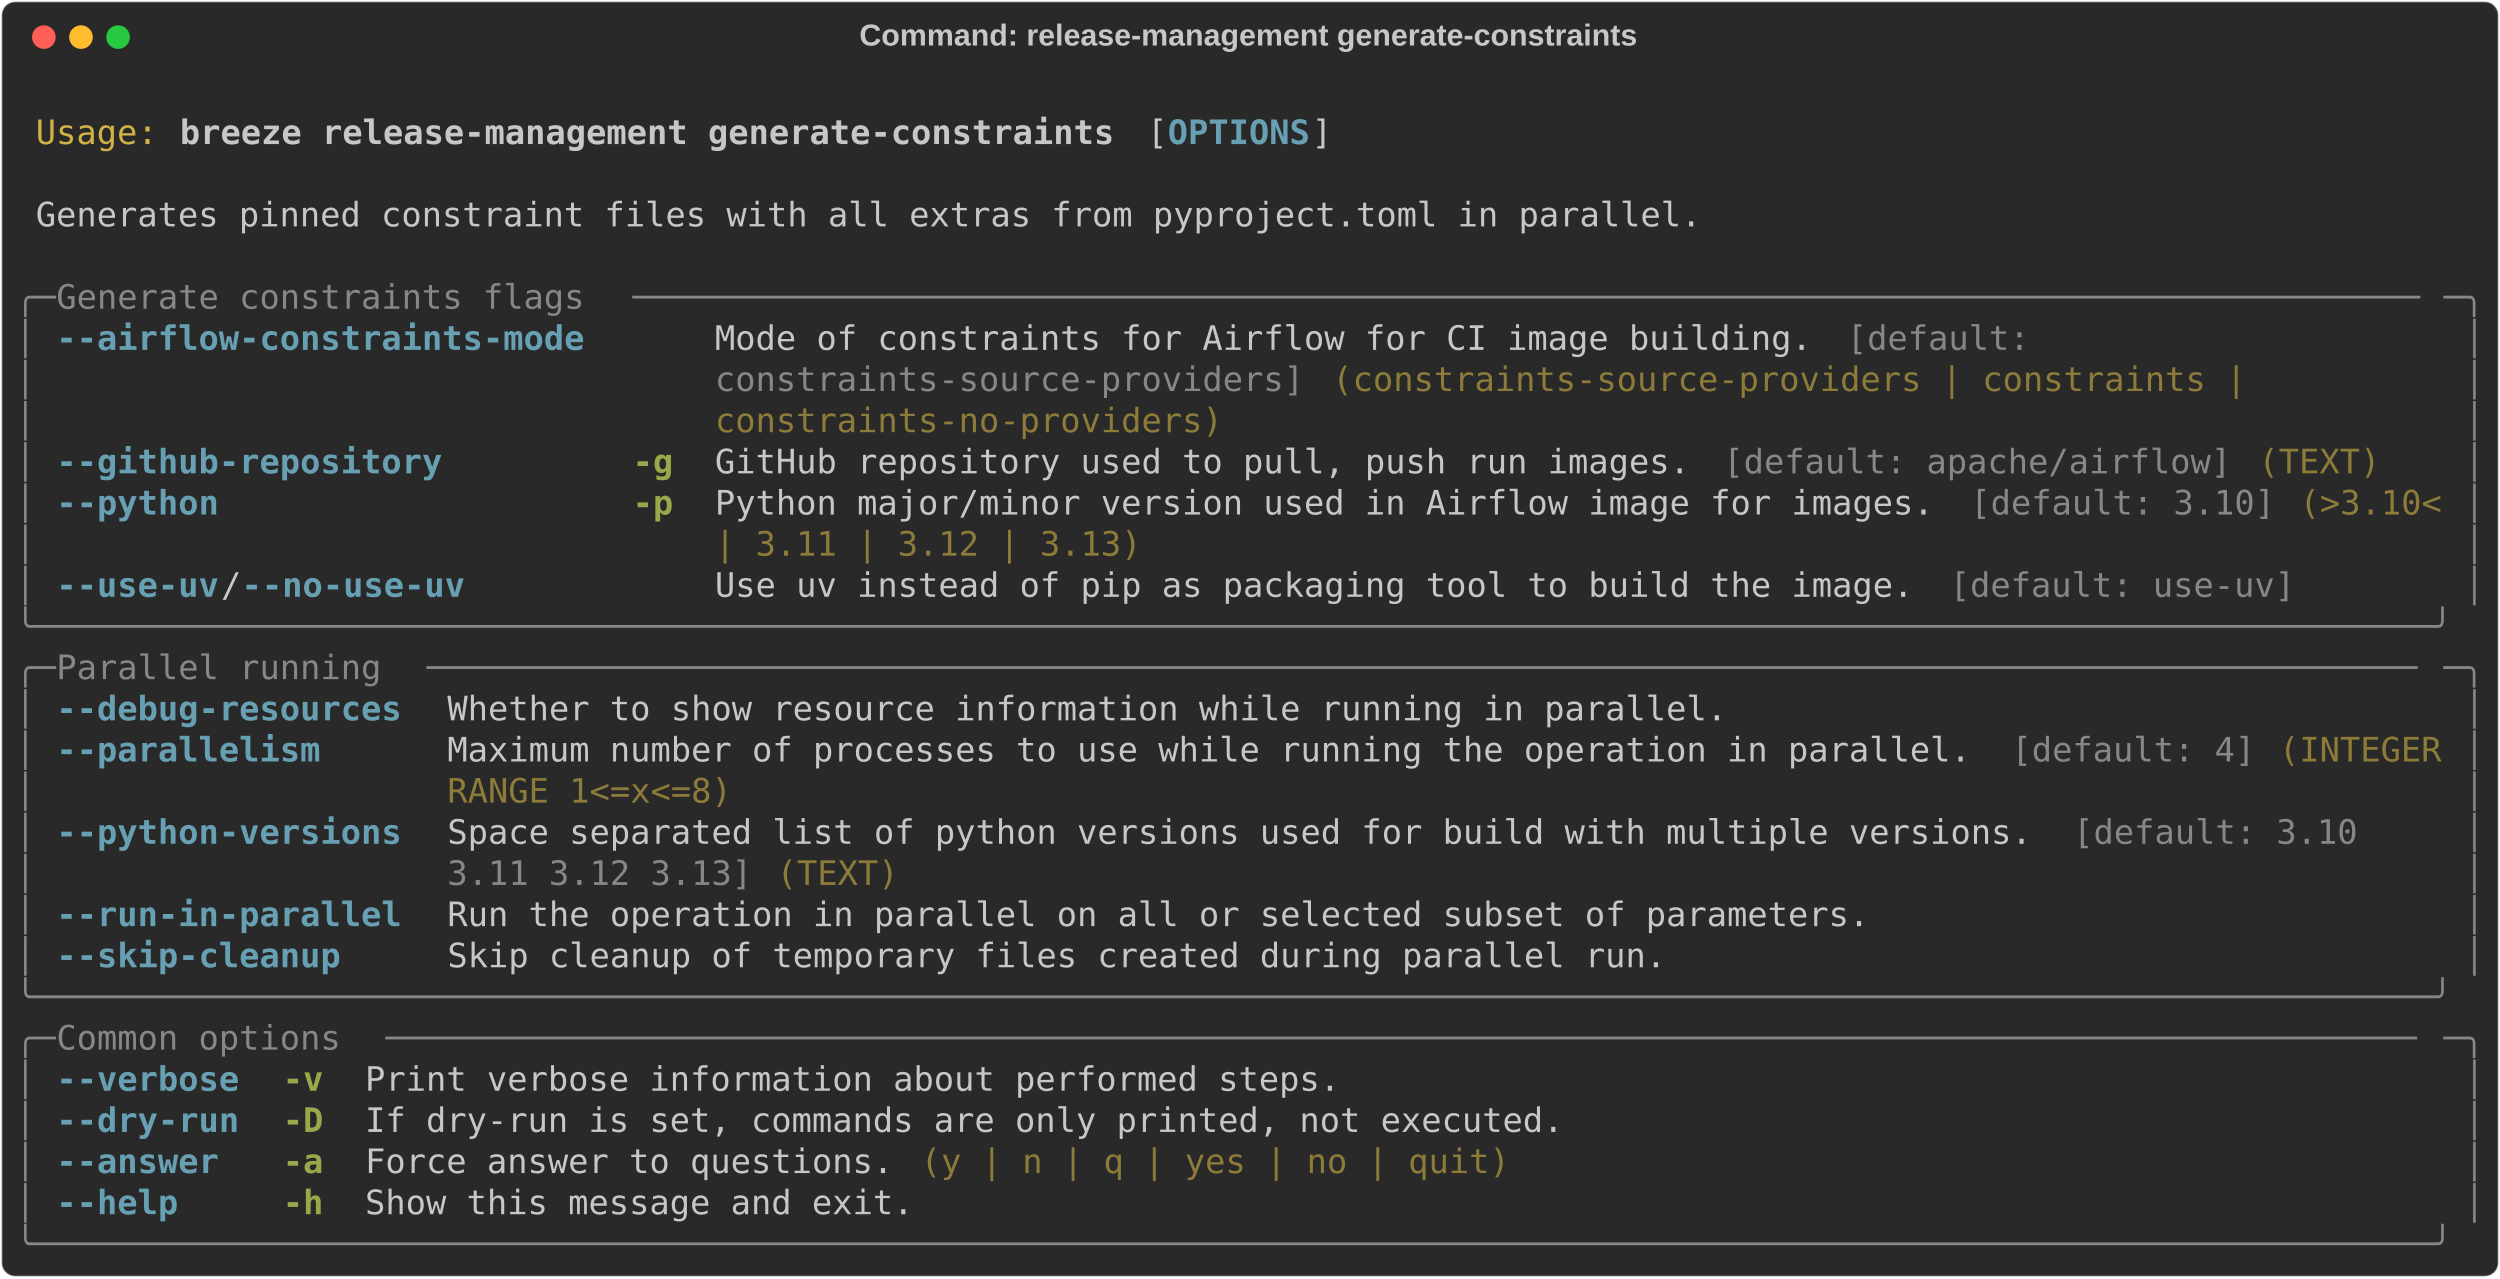
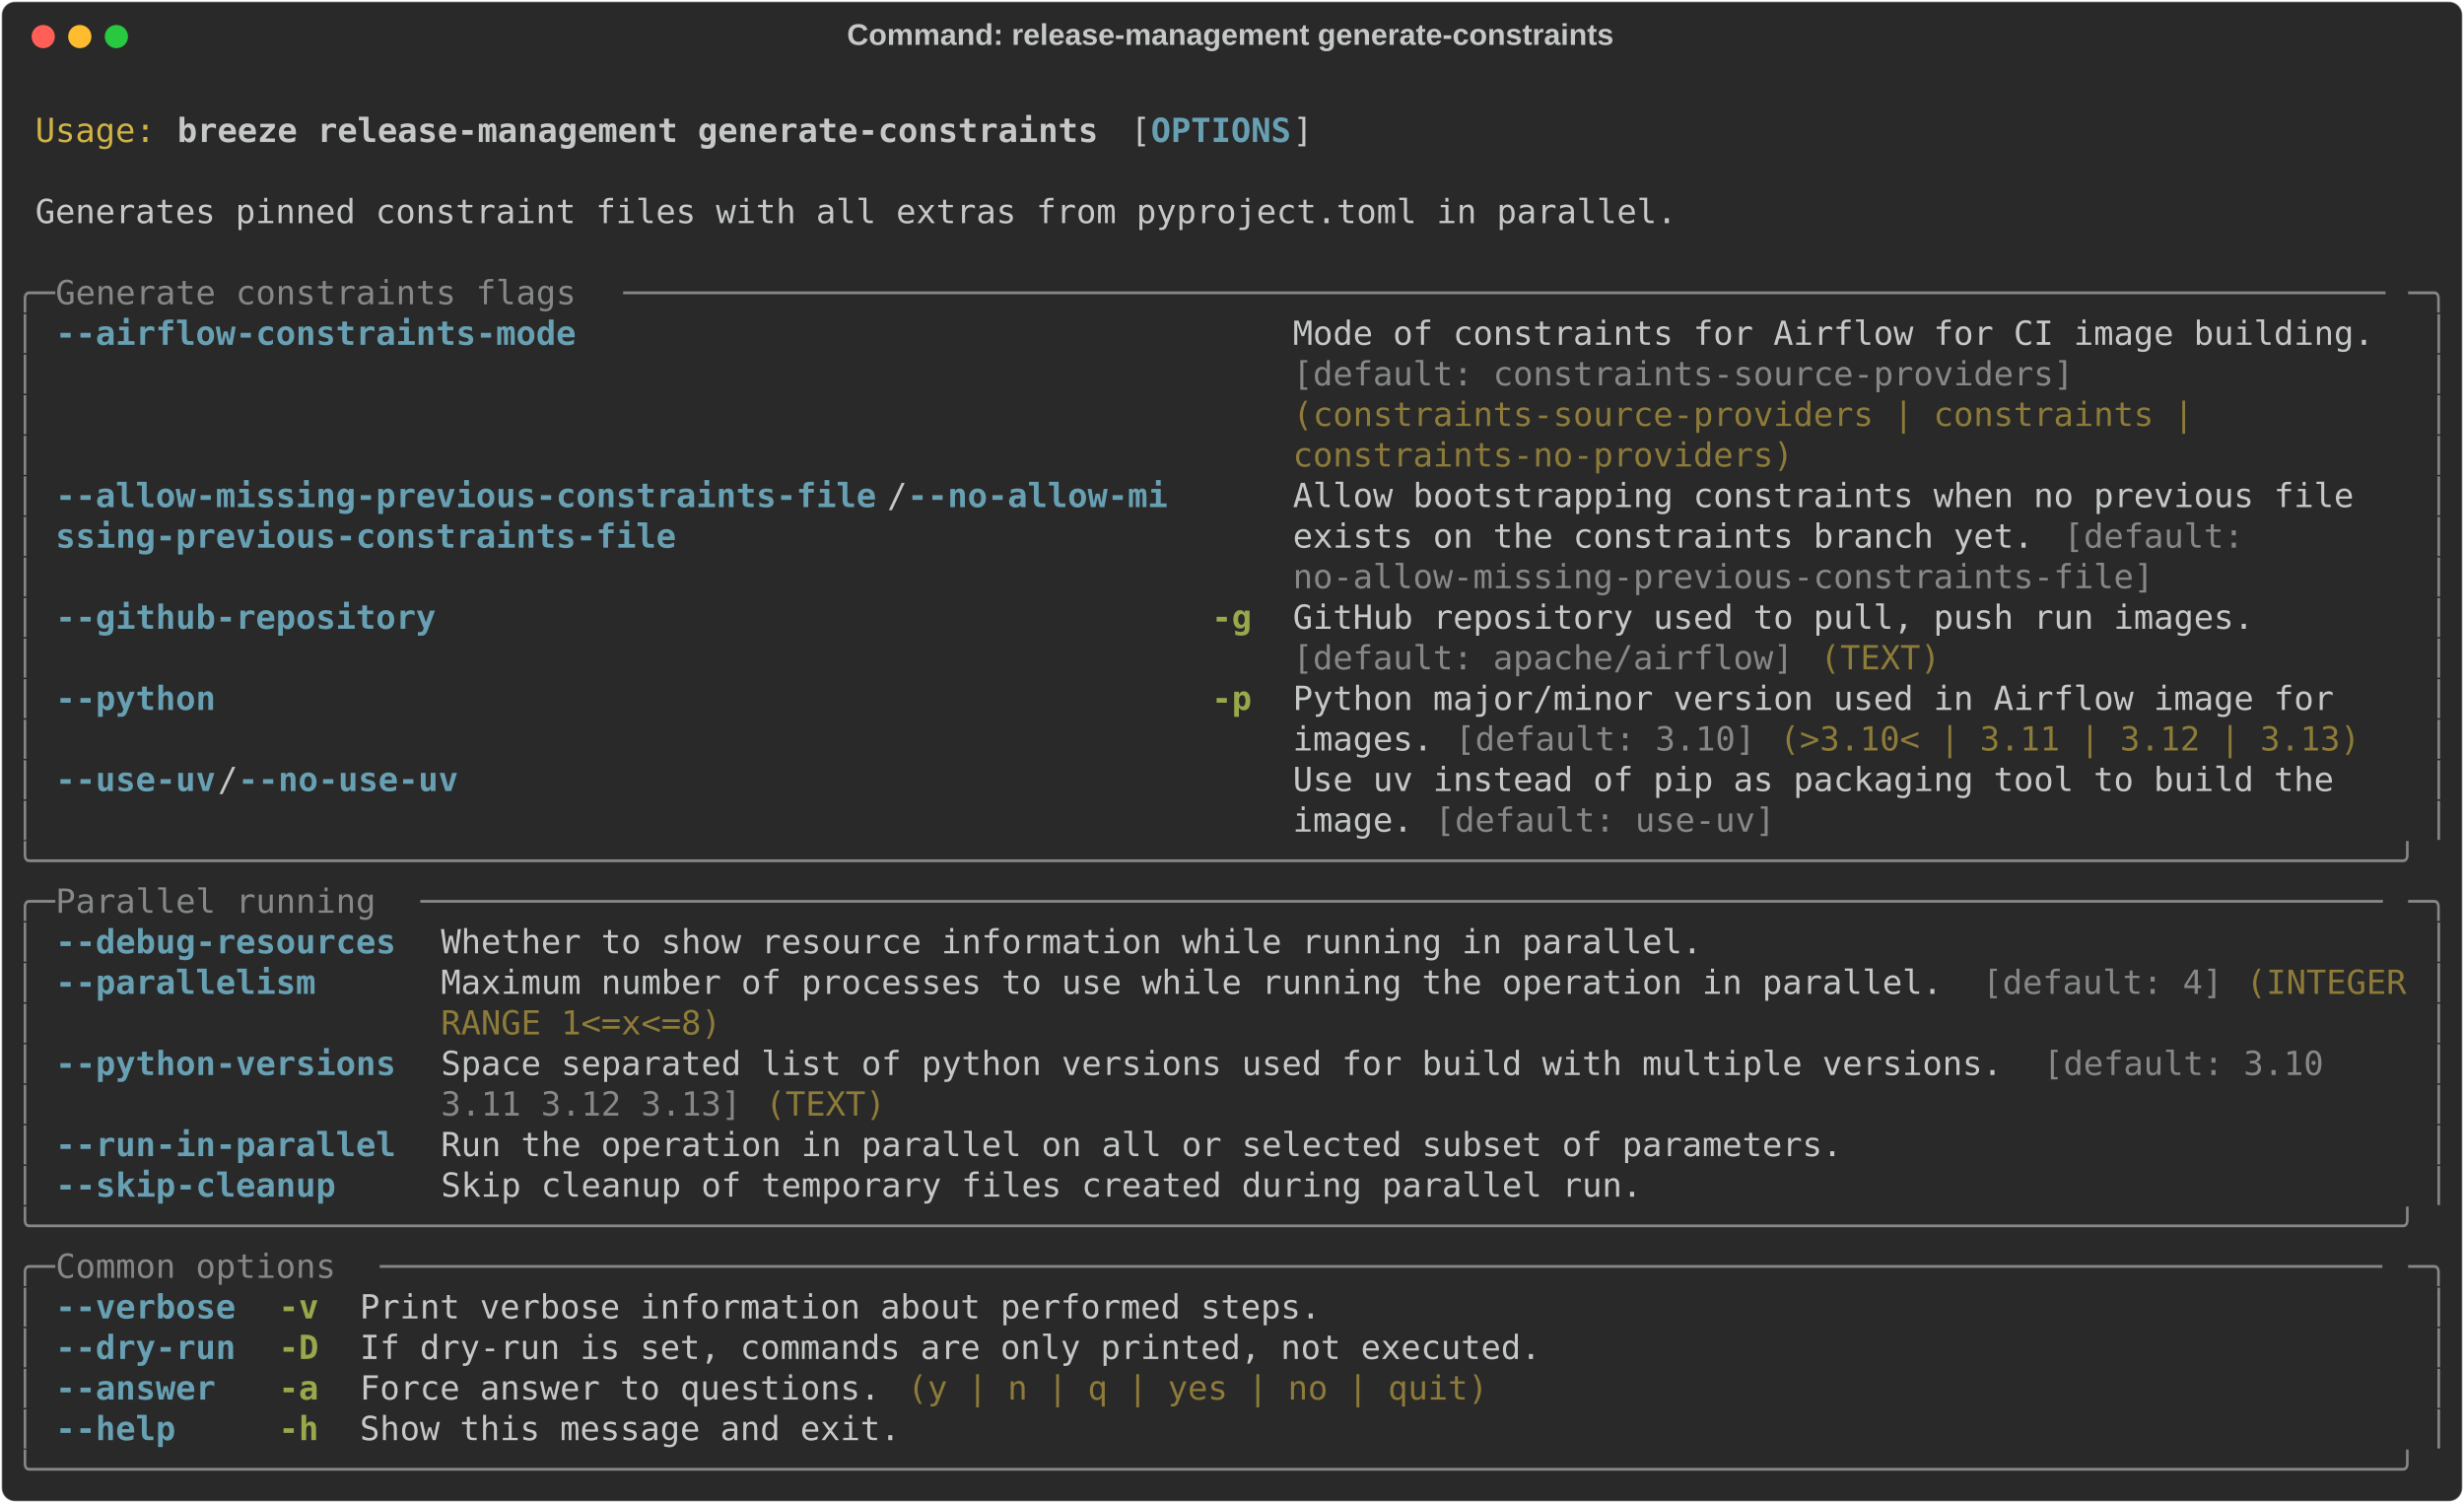
- <svg xmlns="http://www.w3.org/2000/svg" class="rich-terminal" viewBox="0 0 1482 757.6">
+ <svg xmlns="http://www.w3.org/2000/svg" class="rich-terminal" viewBox="0 0 1482 904.0">
  <style>

    @font-face {
        font-family: "Fira Code";
        src: local("FiraCode-Regular"),
                url("https://cdnjs.cloudflare.com/ajax/libs/firacode/6.2.0/woff2/FiraCode-Regular.woff2") format("woff2"),
                url("https://cdnjs.cloudflare.com/ajax/libs/firacode/6.2.0/woff/FiraCode-Regular.woff") format("woff");
        font-style: normal;
        font-weight: 400;
    }
    @font-face {
        font-family: "Fira Code";
        src: local("FiraCode-Bold"),
                url("https://cdnjs.cloudflare.com/ajax/libs/firacode/6.2.0/woff2/FiraCode-Bold.woff2") format("woff2"),
                url("https://cdnjs.cloudflare.com/ajax/libs/firacode/6.2.0/woff/FiraCode-Bold.woff") format("woff");
        font-style: bold;
        font-weight: 700;
    }

    .breeze-release-management-generate-constraints-matrix {
        font-family: Fira Code, monospace;
        font-size: 20px;
        line-height: 24.4px;
        font-variant-east-asian: full-width;
    }

    .breeze-release-management-generate-constraints-title {
        font-size: 18px;
        font-weight: bold;
        font-family: arial;
    }

    .breeze-release-management-generate-constraints-r1 { fill: #c5c8c6 }
.breeze-release-management-generate-constraints-r2 { fill: #d0b344 }
.breeze-release-management-generate-constraints-r3 { fill: #c5c8c6;font-weight: bold }
.breeze-release-management-generate-constraints-r4 { fill: #68a0b3;font-weight: bold }
.breeze-release-management-generate-constraints-r5 { fill: #868887 }
.breeze-release-management-generate-constraints-r6 { fill: #8d7b39 }
.breeze-release-management-generate-constraints-r7 { fill: #98a84b;font-weight: bold }
    </style>
  <defs>
    <clipPath id="breeze-release-management-generate-constraints-clip-terminal">
-       <rect x="0" y="0" width="1463.0" height="706.6" />
+       <rect x="0" y="0" width="1463.0" height="853.0" />
    </clipPath>
    <clipPath id="breeze-release-management-generate-constraints-line-0">
      <rect x="0" y="1.5" width="1464" height="24.65" />
    </clipPath>
    <clipPath id="breeze-release-management-generate-constraints-line-1">
      <rect x="0" y="25.9" width="1464" height="24.65" />
    </clipPath>
    <clipPath id="breeze-release-management-generate-constraints-line-2">
      <rect x="0" y="50.3" width="1464" height="24.65" />
    </clipPath>
    <clipPath id="breeze-release-management-generate-constraints-line-3">
      <rect x="0" y="74.7" width="1464" height="24.65" />
    </clipPath>
    <clipPath id="breeze-release-management-generate-constraints-line-4">
      <rect x="0" y="99.1" width="1464" height="24.65" />
    </clipPath>
    <clipPath id="breeze-release-management-generate-constraints-line-5">
      <rect x="0" y="123.5" width="1464" height="24.65" />
    </clipPath>
    <clipPath id="breeze-release-management-generate-constraints-line-6">
      <rect x="0" y="147.9" width="1464" height="24.65" />
    </clipPath>
    <clipPath id="breeze-release-management-generate-constraints-line-7">
      <rect x="0" y="172.3" width="1464" height="24.65" />
    </clipPath>
    <clipPath id="breeze-release-management-generate-constraints-line-8">
      <rect x="0" y="196.7" width="1464" height="24.65" />
    </clipPath>
    <clipPath id="breeze-release-management-generate-constraints-line-9">
      <rect x="0" y="221.1" width="1464" height="24.65" />
    </clipPath>
    <clipPath id="breeze-release-management-generate-constraints-line-10">
      <rect x="0" y="245.5" width="1464" height="24.65" />
    </clipPath>
    <clipPath id="breeze-release-management-generate-constraints-line-11">
      <rect x="0" y="269.9" width="1464" height="24.65" />
    </clipPath>
    <clipPath id="breeze-release-management-generate-constraints-line-12">
      <rect x="0" y="294.3" width="1464" height="24.65" />
    </clipPath>
    <clipPath id="breeze-release-management-generate-constraints-line-13">
      <rect x="0" y="318.7" width="1464" height="24.65" />
    </clipPath>
    <clipPath id="breeze-release-management-generate-constraints-line-14">
      <rect x="0" y="343.1" width="1464" height="24.65" />
    </clipPath>
    <clipPath id="breeze-release-management-generate-constraints-line-15">
      <rect x="0" y="367.5" width="1464" height="24.65" />
    </clipPath>
    <clipPath id="breeze-release-management-generate-constraints-line-16">
      <rect x="0" y="391.9" width="1464" height="24.65" />
    </clipPath>
    <clipPath id="breeze-release-management-generate-constraints-line-17">
      <rect x="0" y="416.3" width="1464" height="24.65" />
    </clipPath>
    <clipPath id="breeze-release-management-generate-constraints-line-18">
      <rect x="0" y="440.7" width="1464" height="24.65" />
    </clipPath>
    <clipPath id="breeze-release-management-generate-constraints-line-19">
      <rect x="0" y="465.1" width="1464" height="24.65" />
    </clipPath>
    <clipPath id="breeze-release-management-generate-constraints-line-20">
      <rect x="0" y="489.5" width="1464" height="24.65" />
    </clipPath>
    <clipPath id="breeze-release-management-generate-constraints-line-21">
      <rect x="0" y="513.9" width="1464" height="24.65" />
    </clipPath>
    <clipPath id="breeze-release-management-generate-constraints-line-22">
      <rect x="0" y="538.3" width="1464" height="24.65" />
    </clipPath>
    <clipPath id="breeze-release-management-generate-constraints-line-23">
      <rect x="0" y="562.7" width="1464" height="24.65" />
    </clipPath>
    <clipPath id="breeze-release-management-generate-constraints-line-24">
      <rect x="0" y="587.1" width="1464" height="24.65" />
    </clipPath>
    <clipPath id="breeze-release-management-generate-constraints-line-25">
      <rect x="0" y="611.5" width="1464" height="24.65" />
    </clipPath>
    <clipPath id="breeze-release-management-generate-constraints-line-26">
      <rect x="0" y="635.9" width="1464" height="24.65" />
    </clipPath>
    <clipPath id="breeze-release-management-generate-constraints-line-27">
      <rect x="0" y="660.3" width="1464" height="24.65" />
    </clipPath>
+     <clipPath id="breeze-release-management-generate-constraints-line-28">
+       <rect x="0" y="684.7" width="1464" height="24.65" />
+     </clipPath>
+     <clipPath id="breeze-release-management-generate-constraints-line-29">
+       <rect x="0" y="709.1" width="1464" height="24.65" />
+     </clipPath>
+     <clipPath id="breeze-release-management-generate-constraints-line-30">
+       <rect x="0" y="733.5" width="1464" height="24.65" />
+     </clipPath>
+     <clipPath id="breeze-release-management-generate-constraints-line-31">
+       <rect x="0" y="757.9" width="1464" height="24.65" />
+     </clipPath>
+     <clipPath id="breeze-release-management-generate-constraints-line-32">
+       <rect x="0" y="782.3" width="1464" height="24.65" />
+     </clipPath>
+     <clipPath id="breeze-release-management-generate-constraints-line-33">
+       <rect x="0" y="806.7" width="1464" height="24.65" />
+     </clipPath>
  </defs>
-   <rect fill="#292929" stroke="rgba(255,255,255,0.35)" stroke-width="1" x="1" y="1" width="1480" height="755.6" rx="8" />
+   <rect fill="#292929" stroke="rgba(255,255,255,0.35)" stroke-width="1" x="1" y="1" width="1480" height="902" rx="8" />
  <text class="breeze-release-management-generate-constraints-title" fill="#c5c8c6" text-anchor="middle" x="740" y="27">Command: release-management generate-constraints</text>
  <g transform="translate(26,22)">
    <circle cx="0" cy="0" r="7" fill="#ff5f57" />
    <circle cx="22" cy="0" r="7" fill="#febc2e" />
    <circle cx="44" cy="0" r="7" fill="#28c840" />
  </g>
  <g transform="translate(9, 41)" clip-path="url(#breeze-release-management-generate-constraints-clip-terminal)">
    <g class="breeze-release-management-generate-constraints-matrix">
      <text class="breeze-release-management-generate-constraints-r1" x="1464" y="20" textLength="12.2" clip-path="url(#breeze-release-management-generate-constraints-line-0)">
</text>
      <text class="breeze-release-management-generate-constraints-r2" x="12.2" y="44.4" textLength="73.2" clip-path="url(#breeze-release-management-generate-constraints-line-1)">Usage:</text>
      <text class="breeze-release-management-generate-constraints-r3" x="97.6" y="44.4" textLength="561.2" clip-path="url(#breeze-release-management-generate-constraints-line-1)">breeze release-management generate-constraints</text>
      <text class="breeze-release-management-generate-constraints-r1" x="671" y="44.4" textLength="12.2" clip-path="url(#breeze-release-management-generate-constraints-line-1)">[</text>
      <text class="breeze-release-management-generate-constraints-r4" x="683.2" y="44.4" textLength="85.4" clip-path="url(#breeze-release-management-generate-constraints-line-1)">OPTIONS</text>
      <text class="breeze-release-management-generate-constraints-r1" x="768.6" y="44.4" textLength="12.2" clip-path="url(#breeze-release-management-generate-constraints-line-1)">]</text>
      <text class="breeze-release-management-generate-constraints-r1" x="1464" y="44.4" textLength="12.2" clip-path="url(#breeze-release-management-generate-constraints-line-1)">
</text>
      <text class="breeze-release-management-generate-constraints-r1" x="1464" y="68.8" textLength="12.2" clip-path="url(#breeze-release-management-generate-constraints-line-2)">
</text>
      <text class="breeze-release-management-generate-constraints-r1" x="12.2" y="93.2" textLength="1000.4" clip-path="url(#breeze-release-management-generate-constraints-line-3)">Generates pinned constraint files with all extras from pyproject.toml in parallel.</text>
      <text class="breeze-release-management-generate-constraints-r1" x="1464" y="93.2" textLength="12.2" clip-path="url(#breeze-release-management-generate-constraints-line-3)">
</text>
      <text class="breeze-release-management-generate-constraints-r1" x="1464" y="117.6" textLength="12.2" clip-path="url(#breeze-release-management-generate-constraints-line-4)">
</text>
      <text class="breeze-release-management-generate-constraints-r5" x="0" y="142" textLength="24.4" clip-path="url(#breeze-release-management-generate-constraints-line-5)">╭─</text>
      <text class="breeze-release-management-generate-constraints-r5" x="24.4" y="142" textLength="341.6" clip-path="url(#breeze-release-management-generate-constraints-line-5)"> Generate constraints flags </text>
      <text class="breeze-release-management-generate-constraints-r5" x="366" y="142" textLength="1073.6" clip-path="url(#breeze-release-management-generate-constraints-line-5)">────────────────────────────────────────────────────────────────────────────────────────</text>
      <text class="breeze-release-management-generate-constraints-r5" x="1439.6" y="142" textLength="24.4" clip-path="url(#breeze-release-management-generate-constraints-line-5)">─╮</text>
      <text class="breeze-release-management-generate-constraints-r1" x="1464" y="142" textLength="12.2" clip-path="url(#breeze-release-management-generate-constraints-line-5)">
</text>
      <text class="breeze-release-management-generate-constraints-r5" x="0" y="166.4" textLength="12.2" clip-path="url(#breeze-release-management-generate-constraints-line-6)">│</text>
-       <text class="breeze-release-management-generate-constraints-r4" x="24.4" y="166.4" textLength="317.2" clip-path="url(#breeze-release-management-generate-constraints-line-6)">--airflow-constraints-mode</text>
-       <text class="breeze-release-management-generate-constraints-r1" x="414.8" y="166.4" textLength="671" clip-path="url(#breeze-release-management-generate-constraints-line-6)">Mode of constraints for Airflow for CI image building. </text>
-       <text class="breeze-release-management-generate-constraints-r5" x="1085.8" y="166.4" textLength="122" clip-path="url(#breeze-release-management-generate-constraints-line-6)">[default: </text>
+       <text class="breeze-release-management-generate-constraints-r4" x="24.4" y="166.4" textLength="671" clip-path="url(#breeze-release-management-generate-constraints-line-6)">--airflow-constraints-mode                             </text>
+       <text class="breeze-release-management-generate-constraints-r1" x="768.6" y="166.4" textLength="671" clip-path="url(#breeze-release-management-generate-constraints-line-6)">Mode of constraints for Airflow for CI image building. </text>
      <text class="breeze-release-management-generate-constraints-r5" x="1451.8" y="166.4" textLength="12.2" clip-path="url(#breeze-release-management-generate-constraints-line-6)">│</text>
      <text class="breeze-release-management-generate-constraints-r1" x="1464" y="166.4" textLength="12.2" clip-path="url(#breeze-release-management-generate-constraints-line-6)">
</text>
      <text class="breeze-release-management-generate-constraints-r5" x="0" y="190.8" textLength="12.2" clip-path="url(#breeze-release-management-generate-constraints-line-7)">│</text>
-       <text class="breeze-release-management-generate-constraints-r5" x="414.8" y="190.8" textLength="353.8" clip-path="url(#breeze-release-management-generate-constraints-line-7)">constraints-source-providers]</text>
-       <text class="breeze-release-management-generate-constraints-r6" x="780.8" y="190.8" textLength="561.2" clip-path="url(#breeze-release-management-generate-constraints-line-7)">(constraints-source-providers | constraints | </text>
+       <text class="breeze-release-management-generate-constraints-r5" x="768.6" y="190.8" textLength="475.8" clip-path="url(#breeze-release-management-generate-constraints-line-7)">[default: constraints-source-providers]</text>
      <text class="breeze-release-management-generate-constraints-r5" x="1451.8" y="190.8" textLength="12.2" clip-path="url(#breeze-release-management-generate-constraints-line-7)">│</text>
      <text class="breeze-release-management-generate-constraints-r1" x="1464" y="190.8" textLength="12.2" clip-path="url(#breeze-release-management-generate-constraints-line-7)">
</text>
      <text class="breeze-release-management-generate-constraints-r5" x="0" y="215.2" textLength="12.2" clip-path="url(#breeze-release-management-generate-constraints-line-8)">│</text>
-       <text class="breeze-release-management-generate-constraints-r6" x="414.8" y="215.2" textLength="305" clip-path="url(#breeze-release-management-generate-constraints-line-8)">constraints-no-providers)</text>
+       <text class="breeze-release-management-generate-constraints-r6" x="768.6" y="215.2" textLength="561.2" clip-path="url(#breeze-release-management-generate-constraints-line-8)">(constraints-source-providers | constraints | </text>
      <text class="breeze-release-management-generate-constraints-r5" x="1451.8" y="215.2" textLength="12.2" clip-path="url(#breeze-release-management-generate-constraints-line-8)">│</text>
      <text class="breeze-release-management-generate-constraints-r1" x="1464" y="215.2" textLength="12.2" clip-path="url(#breeze-release-management-generate-constraints-line-8)">
</text>
      <text class="breeze-release-management-generate-constraints-r5" x="0" y="239.6" textLength="12.2" clip-path="url(#breeze-release-management-generate-constraints-line-9)">│</text>
-       <text class="breeze-release-management-generate-constraints-r4" x="24.4" y="239.6" textLength="317.2" clip-path="url(#breeze-release-management-generate-constraints-line-9)">--github-repository       </text>
-       <text class="breeze-release-management-generate-constraints-r7" x="366" y="239.6" textLength="24.4" clip-path="url(#breeze-release-management-generate-constraints-line-9)">-g</text>
-       <text class="breeze-release-management-generate-constraints-r1" x="414.8" y="239.6" textLength="597.8" clip-path="url(#breeze-release-management-generate-constraints-line-9)">GitHub repository used to pull, push run images. </text>
-       <text class="breeze-release-management-generate-constraints-r5" x="1012.6" y="239.6" textLength="305" clip-path="url(#breeze-release-management-generate-constraints-line-9)">[default: apache/airflow]</text>
-       <text class="breeze-release-management-generate-constraints-r6" x="1329.8" y="239.6" textLength="73.2" clip-path="url(#breeze-release-management-generate-constraints-line-9)">(TEXT)</text>
+       <text class="breeze-release-management-generate-constraints-r6" x="768.6" y="239.6" textLength="305" clip-path="url(#breeze-release-management-generate-constraints-line-9)">constraints-no-providers)</text>
      <text class="breeze-release-management-generate-constraints-r5" x="1451.8" y="239.6" textLength="12.2" clip-path="url(#breeze-release-management-generate-constraints-line-9)">│</text>
      <text class="breeze-release-management-generate-constraints-r1" x="1464" y="239.6" textLength="12.2" clip-path="url(#breeze-release-management-generate-constraints-line-9)">
</text>
      <text class="breeze-release-management-generate-constraints-r5" x="0" y="264" textLength="12.2" clip-path="url(#breeze-release-management-generate-constraints-line-10)">│</text>
-       <text class="breeze-release-management-generate-constraints-r4" x="24.4" y="264" textLength="317.2" clip-path="url(#breeze-release-management-generate-constraints-line-10)">--python                  </text>
-       <text class="breeze-release-management-generate-constraints-r7" x="366" y="264" textLength="24.4" clip-path="url(#breeze-release-management-generate-constraints-line-10)">-p</text>
-       <text class="breeze-release-management-generate-constraints-r1" x="414.8" y="264" textLength="744.2" clip-path="url(#breeze-release-management-generate-constraints-line-10)">Python major/minor version used in Airflow image for images. </text>
-       <text class="breeze-release-management-generate-constraints-r5" x="1159" y="264" textLength="183" clip-path="url(#breeze-release-management-generate-constraints-line-10)">[default: 3.10]</text>
-       <text class="breeze-release-management-generate-constraints-r6" x="1354.2" y="264" textLength="85.4" clip-path="url(#breeze-release-management-generate-constraints-line-10)">(&gt;3.10&lt;</text>
+       <text class="breeze-release-management-generate-constraints-r4" x="24.4" y="264" textLength="500.2" clip-path="url(#breeze-release-management-generate-constraints-line-10)">--allow-missing-previous-constraints-file</text>
+       <text class="breeze-release-management-generate-constraints-r1" x="524.6" y="264" textLength="12.2" clip-path="url(#breeze-release-management-generate-constraints-line-10)">/</text>
+       <text class="breeze-release-management-generate-constraints-r4" x="536.8" y="264" textLength="158.6" clip-path="url(#breeze-release-management-generate-constraints-line-10)">--no-allow-mi</text>
+       <text class="breeze-release-management-generate-constraints-r1" x="768.6" y="264" textLength="671" clip-path="url(#breeze-release-management-generate-constraints-line-10)">Allow bootstrapping constraints when no previous file  </text>
      <text class="breeze-release-management-generate-constraints-r5" x="1451.8" y="264" textLength="12.2" clip-path="url(#breeze-release-management-generate-constraints-line-10)">│</text>
      <text class="breeze-release-management-generate-constraints-r1" x="1464" y="264" textLength="12.2" clip-path="url(#breeze-release-management-generate-constraints-line-10)">
</text>
      <text class="breeze-release-management-generate-constraints-r5" x="0" y="288.4" textLength="12.2" clip-path="url(#breeze-release-management-generate-constraints-line-11)">│</text>
-       <text class="breeze-release-management-generate-constraints-r6" x="414.8" y="288.4" textLength="256.2" clip-path="url(#breeze-release-management-generate-constraints-line-11)">| 3.11 | 3.12 | 3.13)</text>
+       <text class="breeze-release-management-generate-constraints-r4" x="24.4" y="288.4" textLength="378.2" clip-path="url(#breeze-release-management-generate-constraints-line-11)">ssing-previous-constraints-file</text>
+       <text class="breeze-release-management-generate-constraints-r1" x="768.6" y="288.4" textLength="463.6" clip-path="url(#breeze-release-management-generate-constraints-line-11)">exists on the constraints branch yet. </text>
+       <text class="breeze-release-management-generate-constraints-r5" x="1232.2" y="288.4" textLength="122" clip-path="url(#breeze-release-management-generate-constraints-line-11)">[default: </text>
      <text class="breeze-release-management-generate-constraints-r5" x="1451.8" y="288.4" textLength="12.2" clip-path="url(#breeze-release-management-generate-constraints-line-11)">│</text>
      <text class="breeze-release-management-generate-constraints-r1" x="1464" y="288.4" textLength="12.2" clip-path="url(#breeze-release-management-generate-constraints-line-11)">
</text>
      <text class="breeze-release-management-generate-constraints-r5" x="0" y="312.8" textLength="12.2" clip-path="url(#breeze-release-management-generate-constraints-line-12)">│</text>
-       <text class="breeze-release-management-generate-constraints-r4" x="24.4" y="312.8" textLength="97.6" clip-path="url(#breeze-release-management-generate-constraints-line-12)">--use-uv</text>
-       <text class="breeze-release-management-generate-constraints-r1" x="122" y="312.8" textLength="12.2" clip-path="url(#breeze-release-management-generate-constraints-line-12)">/</text>
-       <text class="breeze-release-management-generate-constraints-r4" x="134.2" y="312.8" textLength="134.2" clip-path="url(#breeze-release-management-generate-constraints-line-12)">--no-use-uv</text>
-       <text class="breeze-release-management-generate-constraints-r1" x="414.8" y="312.8" textLength="732" clip-path="url(#breeze-release-management-generate-constraints-line-12)">Use uv instead of pip as packaging tool to build the image. </text>
-       <text class="breeze-release-management-generate-constraints-r5" x="1146.8" y="312.8" textLength="207.4" clip-path="url(#breeze-release-management-generate-constraints-line-12)">[default: use-uv]</text>
+       <text class="breeze-release-management-generate-constraints-r5" x="768.6" y="312.8" textLength="524.6" clip-path="url(#breeze-release-management-generate-constraints-line-12)">no-allow-missing-previous-constraints-file]</text>
      <text class="breeze-release-management-generate-constraints-r5" x="1451.8" y="312.8" textLength="12.2" clip-path="url(#breeze-release-management-generate-constraints-line-12)">│</text>
      <text class="breeze-release-management-generate-constraints-r1" x="1464" y="312.8" textLength="12.2" clip-path="url(#breeze-release-management-generate-constraints-line-12)">
</text>
-       <text class="breeze-release-management-generate-constraints-r5" x="0" y="337.2" textLength="1464" clip-path="url(#breeze-release-management-generate-constraints-line-13)">╰──────────────────────────────────────────────────────────────────────────────────────────────────────────────────────╯</text>
+       <text class="breeze-release-management-generate-constraints-r5" x="0" y="337.2" textLength="12.2" clip-path="url(#breeze-release-management-generate-constraints-line-13)">│</text>
+       <text class="breeze-release-management-generate-constraints-r4" x="24.4" y="337.2" textLength="671" clip-path="url(#breeze-release-management-generate-constraints-line-13)">--github-repository                                    </text>
+       <text class="breeze-release-management-generate-constraints-r7" x="719.8" y="337.2" textLength="24.4" clip-path="url(#breeze-release-management-generate-constraints-line-13)">-g</text>
+       <text class="breeze-release-management-generate-constraints-r1" x="768.6" y="337.2" textLength="671" clip-path="url(#breeze-release-management-generate-constraints-line-13)">GitHub repository used to pull, push run images.       </text>
+       <text class="breeze-release-management-generate-constraints-r5" x="1451.8" y="337.2" textLength="12.2" clip-path="url(#breeze-release-management-generate-constraints-line-13)">│</text>
      <text class="breeze-release-management-generate-constraints-r1" x="1464" y="337.2" textLength="12.2" clip-path="url(#breeze-release-management-generate-constraints-line-13)">
</text>
-       <text class="breeze-release-management-generate-constraints-r5" x="0" y="361.6" textLength="24.4" clip-path="url(#breeze-release-management-generate-constraints-line-14)">╭─</text>
-       <text class="breeze-release-management-generate-constraints-r5" x="24.4" y="361.6" textLength="219.6" clip-path="url(#breeze-release-management-generate-constraints-line-14)"> Parallel running </text>
-       <text class="breeze-release-management-generate-constraints-r5" x="244" y="361.6" textLength="1195.6" clip-path="url(#breeze-release-management-generate-constraints-line-14)">──────────────────────────────────────────────────────────────────────────────────────────────────</text>
-       <text class="breeze-release-management-generate-constraints-r5" x="1439.6" y="361.6" textLength="24.4" clip-path="url(#breeze-release-management-generate-constraints-line-14)">─╮</text>
+       <text class="breeze-release-management-generate-constraints-r5" x="0" y="361.6" textLength="12.2" clip-path="url(#breeze-release-management-generate-constraints-line-14)">│</text>
+       <text class="breeze-release-management-generate-constraints-r5" x="768.6" y="361.6" textLength="305" clip-path="url(#breeze-release-management-generate-constraints-line-14)">[default: apache/airflow]</text>
+       <text class="breeze-release-management-generate-constraints-r6" x="1085.8" y="361.6" textLength="73.2" clip-path="url(#breeze-release-management-generate-constraints-line-14)">(TEXT)</text>
+       <text class="breeze-release-management-generate-constraints-r5" x="1451.8" y="361.6" textLength="12.2" clip-path="url(#breeze-release-management-generate-constraints-line-14)">│</text>
      <text class="breeze-release-management-generate-constraints-r1" x="1464" y="361.6" textLength="12.2" clip-path="url(#breeze-release-management-generate-constraints-line-14)">
</text>
      <text class="breeze-release-management-generate-constraints-r5" x="0" y="386" textLength="12.2" clip-path="url(#breeze-release-management-generate-constraints-line-15)">│</text>
-       <text class="breeze-release-management-generate-constraints-r4" x="24.4" y="386" textLength="207.4" clip-path="url(#breeze-release-management-generate-constraints-line-15)">--debug-resources</text>
-       <text class="breeze-release-management-generate-constraints-r1" x="256.2" y="386" textLength="768.6" clip-path="url(#breeze-release-management-generate-constraints-line-15)">Whether to show resource information while running in parallel.</text>
+       <text class="breeze-release-management-generate-constraints-r4" x="24.4" y="386" textLength="671" clip-path="url(#breeze-release-management-generate-constraints-line-15)">--python                                               </text>
+       <text class="breeze-release-management-generate-constraints-r7" x="719.8" y="386" textLength="24.4" clip-path="url(#breeze-release-management-generate-constraints-line-15)">-p</text>
+       <text class="breeze-release-management-generate-constraints-r1" x="768.6" y="386" textLength="671" clip-path="url(#breeze-release-management-generate-constraints-line-15)">Python major/minor version used in Airflow image for   </text>
      <text class="breeze-release-management-generate-constraints-r5" x="1451.8" y="386" textLength="12.2" clip-path="url(#breeze-release-management-generate-constraints-line-15)">│</text>
      <text class="breeze-release-management-generate-constraints-r1" x="1464" y="386" textLength="12.2" clip-path="url(#breeze-release-management-generate-constraints-line-15)">
</text>
      <text class="breeze-release-management-generate-constraints-r5" x="0" y="410.4" textLength="12.2" clip-path="url(#breeze-release-management-generate-constraints-line-16)">│</text>
-       <text class="breeze-release-management-generate-constraints-r4" x="24.4" y="410.4" textLength="207.4" clip-path="url(#breeze-release-management-generate-constraints-line-16)">--parallelism    </text>
-       <text class="breeze-release-management-generate-constraints-r1" x="256.2" y="410.4" textLength="927.2" clip-path="url(#breeze-release-management-generate-constraints-line-16)">Maximum number of processes to use while running the operation in parallel. </text>
-       <text class="breeze-release-management-generate-constraints-r5" x="1183.4" y="410.4" textLength="146.4" clip-path="url(#breeze-release-management-generate-constraints-line-16)">[default: 4]</text>
-       <text class="breeze-release-management-generate-constraints-r6" x="1342" y="410.4" textLength="97.6" clip-path="url(#breeze-release-management-generate-constraints-line-16)">(INTEGER</text>
+       <text class="breeze-release-management-generate-constraints-r1" x="768.6" y="410.4" textLength="97.6" clip-path="url(#breeze-release-management-generate-constraints-line-16)">images. </text>
+       <text class="breeze-release-management-generate-constraints-r5" x="866.2" y="410.4" textLength="183" clip-path="url(#breeze-release-management-generate-constraints-line-16)">[default: 3.10]</text>
+       <text class="breeze-release-management-generate-constraints-r6" x="1061.4" y="410.4" textLength="353.8" clip-path="url(#breeze-release-management-generate-constraints-line-16)">(&gt;3.10&lt; | 3.11 | 3.12 | 3.13)</text>
      <text class="breeze-release-management-generate-constraints-r5" x="1451.8" y="410.4" textLength="12.2" clip-path="url(#breeze-release-management-generate-constraints-line-16)">│</text>
      <text class="breeze-release-management-generate-constraints-r1" x="1464" y="410.4" textLength="12.2" clip-path="url(#breeze-release-management-generate-constraints-line-16)">
</text>
      <text class="breeze-release-management-generate-constraints-r5" x="0" y="434.8" textLength="12.2" clip-path="url(#breeze-release-management-generate-constraints-line-17)">│</text>
-       <text class="breeze-release-management-generate-constraints-r6" x="256.2" y="434.8" textLength="170.8" clip-path="url(#breeze-release-management-generate-constraints-line-17)">RANGE 1&lt;=x&lt;=8)</text>
+       <text class="breeze-release-management-generate-constraints-r4" x="24.4" y="434.8" textLength="97.6" clip-path="url(#breeze-release-management-generate-constraints-line-17)">--use-uv</text>
+       <text class="breeze-release-management-generate-constraints-r1" x="122" y="434.8" textLength="12.2" clip-path="url(#breeze-release-management-generate-constraints-line-17)">/</text>
+       <text class="breeze-release-management-generate-constraints-r4" x="134.2" y="434.8" textLength="134.2" clip-path="url(#breeze-release-management-generate-constraints-line-17)">--no-use-uv</text>
+       <text class="breeze-release-management-generate-constraints-r1" x="768.6" y="434.8" textLength="671" clip-path="url(#breeze-release-management-generate-constraints-line-17)">Use uv instead of pip as packaging tool to build the   </text>
      <text class="breeze-release-management-generate-constraints-r5" x="1451.8" y="434.8" textLength="12.2" clip-path="url(#breeze-release-management-generate-constraints-line-17)">│</text>
      <text class="breeze-release-management-generate-constraints-r1" x="1464" y="434.8" textLength="12.2" clip-path="url(#breeze-release-management-generate-constraints-line-17)">
</text>
      <text class="breeze-release-management-generate-constraints-r5" x="0" y="459.2" textLength="12.2" clip-path="url(#breeze-release-management-generate-constraints-line-18)">│</text>
-       <text class="breeze-release-management-generate-constraints-r4" x="24.4" y="459.2" textLength="207.4" clip-path="url(#breeze-release-management-generate-constraints-line-18)">--python-versions</text>
-       <text class="breeze-release-management-generate-constraints-r1" x="256.2" y="459.2" textLength="963.8" clip-path="url(#breeze-release-management-generate-constraints-line-18)">Space separated list of python versions used for build with multiple versions. </text>
-       <text class="breeze-release-management-generate-constraints-r5" x="1220" y="459.2" textLength="183" clip-path="url(#breeze-release-management-generate-constraints-line-18)">[default: 3.10 </text>
+       <text class="breeze-release-management-generate-constraints-r1" x="768.6" y="459.2" textLength="85.4" clip-path="url(#breeze-release-management-generate-constraints-line-18)">image. </text>
+       <text class="breeze-release-management-generate-constraints-r5" x="854" y="459.2" textLength="207.4" clip-path="url(#breeze-release-management-generate-constraints-line-18)">[default: use-uv]</text>
      <text class="breeze-release-management-generate-constraints-r5" x="1451.8" y="459.2" textLength="12.2" clip-path="url(#breeze-release-management-generate-constraints-line-18)">│</text>
      <text class="breeze-release-management-generate-constraints-r1" x="1464" y="459.2" textLength="12.2" clip-path="url(#breeze-release-management-generate-constraints-line-18)">
</text>
-       <text class="breeze-release-management-generate-constraints-r5" x="0" y="483.6" textLength="12.2" clip-path="url(#breeze-release-management-generate-constraints-line-19)">│</text>
-       <text class="breeze-release-management-generate-constraints-r5" x="256.2" y="483.6" textLength="183" clip-path="url(#breeze-release-management-generate-constraints-line-19)">3.11 3.12 3.13]</text>
-       <text class="breeze-release-management-generate-constraints-r6" x="451.4" y="483.6" textLength="73.2" clip-path="url(#breeze-release-management-generate-constraints-line-19)">(TEXT)</text>
-       <text class="breeze-release-management-generate-constraints-r5" x="1451.8" y="483.6" textLength="12.2" clip-path="url(#breeze-release-management-generate-constraints-line-19)">│</text>
+       <text class="breeze-release-management-generate-constraints-r5" x="0" y="483.6" textLength="1464" clip-path="url(#breeze-release-management-generate-constraints-line-19)">╰──────────────────────────────────────────────────────────────────────────────────────────────────────────────────────╯</text>
      <text class="breeze-release-management-generate-constraints-r1" x="1464" y="483.6" textLength="12.2" clip-path="url(#breeze-release-management-generate-constraints-line-19)">
</text>
-       <text class="breeze-release-management-generate-constraints-r5" x="0" y="508" textLength="12.2" clip-path="url(#breeze-release-management-generate-constraints-line-20)">│</text>
-       <text class="breeze-release-management-generate-constraints-r4" x="24.4" y="508" textLength="207.4" clip-path="url(#breeze-release-management-generate-constraints-line-20)">--run-in-parallel</text>
-       <text class="breeze-release-management-generate-constraints-r1" x="256.2" y="508" textLength="854" clip-path="url(#breeze-release-management-generate-constraints-line-20)">Run the operation in parallel on all or selected subset of parameters.</text>
-       <text class="breeze-release-management-generate-constraints-r5" x="1451.8" y="508" textLength="12.2" clip-path="url(#breeze-release-management-generate-constraints-line-20)">│</text>
+       <text class="breeze-release-management-generate-constraints-r5" x="0" y="508" textLength="24.4" clip-path="url(#breeze-release-management-generate-constraints-line-20)">╭─</text>
+       <text class="breeze-release-management-generate-constraints-r5" x="24.4" y="508" textLength="219.6" clip-path="url(#breeze-release-management-generate-constraints-line-20)"> Parallel running </text>
+       <text class="breeze-release-management-generate-constraints-r5" x="244" y="508" textLength="1195.6" clip-path="url(#breeze-release-management-generate-constraints-line-20)">──────────────────────────────────────────────────────────────────────────────────────────────────</text>
+       <text class="breeze-release-management-generate-constraints-r5" x="1439.6" y="508" textLength="24.4" clip-path="url(#breeze-release-management-generate-constraints-line-20)">─╮</text>
      <text class="breeze-release-management-generate-constraints-r1" x="1464" y="508" textLength="12.2" clip-path="url(#breeze-release-management-generate-constraints-line-20)">
</text>
      <text class="breeze-release-management-generate-constraints-r5" x="0" y="532.4" textLength="12.2" clip-path="url(#breeze-release-management-generate-constraints-line-21)">│</text>
-       <text class="breeze-release-management-generate-constraints-r4" x="24.4" y="532.4" textLength="207.4" clip-path="url(#breeze-release-management-generate-constraints-line-21)">--skip-cleanup   </text>
-       <text class="breeze-release-management-generate-constraints-r1" x="256.2" y="532.4" textLength="732" clip-path="url(#breeze-release-management-generate-constraints-line-21)">Skip cleanup of temporary files created during parallel run.</text>
+       <text class="breeze-release-management-generate-constraints-r4" x="24.4" y="532.4" textLength="207.4" clip-path="url(#breeze-release-management-generate-constraints-line-21)">--debug-resources</text>
+       <text class="breeze-release-management-generate-constraints-r1" x="256.2" y="532.4" textLength="768.6" clip-path="url(#breeze-release-management-generate-constraints-line-21)">Whether to show resource information while running in parallel.</text>
      <text class="breeze-release-management-generate-constraints-r5" x="1451.8" y="532.4" textLength="12.2" clip-path="url(#breeze-release-management-generate-constraints-line-21)">│</text>
      <text class="breeze-release-management-generate-constraints-r1" x="1464" y="532.4" textLength="12.2" clip-path="url(#breeze-release-management-generate-constraints-line-21)">
</text>
-       <text class="breeze-release-management-generate-constraints-r5" x="0" y="556.8" textLength="1464" clip-path="url(#breeze-release-management-generate-constraints-line-22)">╰──────────────────────────────────────────────────────────────────────────────────────────────────────────────────────╯</text>
+       <text class="breeze-release-management-generate-constraints-r5" x="0" y="556.8" textLength="12.2" clip-path="url(#breeze-release-management-generate-constraints-line-22)">│</text>
+       <text class="breeze-release-management-generate-constraints-r4" x="24.4" y="556.8" textLength="207.4" clip-path="url(#breeze-release-management-generate-constraints-line-22)">--parallelism    </text>
+       <text class="breeze-release-management-generate-constraints-r1" x="256.2" y="556.8" textLength="927.2" clip-path="url(#breeze-release-management-generate-constraints-line-22)">Maximum number of processes to use while running the operation in parallel. </text>
+       <text class="breeze-release-management-generate-constraints-r5" x="1183.4" y="556.8" textLength="146.4" clip-path="url(#breeze-release-management-generate-constraints-line-22)">[default: 4]</text>
+       <text class="breeze-release-management-generate-constraints-r6" x="1342" y="556.8" textLength="97.6" clip-path="url(#breeze-release-management-generate-constraints-line-22)">(INTEGER</text>
+       <text class="breeze-release-management-generate-constraints-r5" x="1451.8" y="556.8" textLength="12.2" clip-path="url(#breeze-release-management-generate-constraints-line-22)">│</text>
      <text class="breeze-release-management-generate-constraints-r1" x="1464" y="556.8" textLength="12.2" clip-path="url(#breeze-release-management-generate-constraints-line-22)">
</text>
-       <text class="breeze-release-management-generate-constraints-r5" x="0" y="581.2" textLength="24.4" clip-path="url(#breeze-release-management-generate-constraints-line-23)">╭─</text>
-       <text class="breeze-release-management-generate-constraints-r5" x="24.4" y="581.2" textLength="195.2" clip-path="url(#breeze-release-management-generate-constraints-line-23)"> Common options </text>
-       <text class="breeze-release-management-generate-constraints-r5" x="219.6" y="581.2" textLength="1220" clip-path="url(#breeze-release-management-generate-constraints-line-23)">────────────────────────────────────────────────────────────────────────────────────────────────────</text>
-       <text class="breeze-release-management-generate-constraints-r5" x="1439.6" y="581.2" textLength="24.4" clip-path="url(#breeze-release-management-generate-constraints-line-23)">─╮</text>
+       <text class="breeze-release-management-generate-constraints-r5" x="0" y="581.2" textLength="12.2" clip-path="url(#breeze-release-management-generate-constraints-line-23)">│</text>
+       <text class="breeze-release-management-generate-constraints-r6" x="256.2" y="581.2" textLength="170.8" clip-path="url(#breeze-release-management-generate-constraints-line-23)">RANGE 1&lt;=x&lt;=8)</text>
+       <text class="breeze-release-management-generate-constraints-r5" x="1451.8" y="581.2" textLength="12.2" clip-path="url(#breeze-release-management-generate-constraints-line-23)">│</text>
      <text class="breeze-release-management-generate-constraints-r1" x="1464" y="581.2" textLength="12.2" clip-path="url(#breeze-release-management-generate-constraints-line-23)">
</text>
      <text class="breeze-release-management-generate-constraints-r5" x="0" y="605.6" textLength="12.2" clip-path="url(#breeze-release-management-generate-constraints-line-24)">│</text>
-       <text class="breeze-release-management-generate-constraints-r4" x="24.4" y="605.6" textLength="109.8" clip-path="url(#breeze-release-management-generate-constraints-line-24)">--verbose</text>
-       <text class="breeze-release-management-generate-constraints-r7" x="158.6" y="605.6" textLength="24.4" clip-path="url(#breeze-release-management-generate-constraints-line-24)">-v</text>
-       <text class="breeze-release-management-generate-constraints-r1" x="207.4" y="605.6" textLength="585.6" clip-path="url(#breeze-release-management-generate-constraints-line-24)">Print verbose information about performed steps.</text>
+       <text class="breeze-release-management-generate-constraints-r4" x="24.4" y="605.6" textLength="207.4" clip-path="url(#breeze-release-management-generate-constraints-line-24)">--python-versions</text>
+       <text class="breeze-release-management-generate-constraints-r1" x="256.2" y="605.6" textLength="963.8" clip-path="url(#breeze-release-management-generate-constraints-line-24)">Space separated list of python versions used for build with multiple versions. </text>
+       <text class="breeze-release-management-generate-constraints-r5" x="1220" y="605.6" textLength="183" clip-path="url(#breeze-release-management-generate-constraints-line-24)">[default: 3.10 </text>
      <text class="breeze-release-management-generate-constraints-r5" x="1451.8" y="605.6" textLength="12.2" clip-path="url(#breeze-release-management-generate-constraints-line-24)">│</text>
      <text class="breeze-release-management-generate-constraints-r1" x="1464" y="605.6" textLength="12.2" clip-path="url(#breeze-release-management-generate-constraints-line-24)">
</text>
      <text class="breeze-release-management-generate-constraints-r5" x="0" y="630" textLength="12.2" clip-path="url(#breeze-release-management-generate-constraints-line-25)">│</text>
-       <text class="breeze-release-management-generate-constraints-r4" x="24.4" y="630" textLength="109.8" clip-path="url(#breeze-release-management-generate-constraints-line-25)">--dry-run</text>
-       <text class="breeze-release-management-generate-constraints-r7" x="158.6" y="630" textLength="24.4" clip-path="url(#breeze-release-management-generate-constraints-line-25)">-D</text>
-       <text class="breeze-release-management-generate-constraints-r1" x="207.4" y="630" textLength="719.8" clip-path="url(#breeze-release-management-generate-constraints-line-25)">If dry-run is set, commands are only printed, not executed.</text>
+       <text class="breeze-release-management-generate-constraints-r5" x="256.2" y="630" textLength="183" clip-path="url(#breeze-release-management-generate-constraints-line-25)">3.11 3.12 3.13]</text>
+       <text class="breeze-release-management-generate-constraints-r6" x="451.4" y="630" textLength="73.2" clip-path="url(#breeze-release-management-generate-constraints-line-25)">(TEXT)</text>
      <text class="breeze-release-management-generate-constraints-r5" x="1451.8" y="630" textLength="12.2" clip-path="url(#breeze-release-management-generate-constraints-line-25)">│</text>
      <text class="breeze-release-management-generate-constraints-r1" x="1464" y="630" textLength="12.2" clip-path="url(#breeze-release-management-generate-constraints-line-25)">
</text>
      <text class="breeze-release-management-generate-constraints-r5" x="0" y="654.4" textLength="12.2" clip-path="url(#breeze-release-management-generate-constraints-line-26)">│</text>
-       <text class="breeze-release-management-generate-constraints-r4" x="24.4" y="654.4" textLength="109.8" clip-path="url(#breeze-release-management-generate-constraints-line-26)">--answer </text>
-       <text class="breeze-release-management-generate-constraints-r7" x="158.6" y="654.4" textLength="24.4" clip-path="url(#breeze-release-management-generate-constraints-line-26)">-a</text>
-       <text class="breeze-release-management-generate-constraints-r1" x="207.4" y="654.4" textLength="329.4" clip-path="url(#breeze-release-management-generate-constraints-line-26)">Force answer to questions. </text>
-       <text class="breeze-release-management-generate-constraints-r6" x="536.8" y="654.4" textLength="353.8" clip-path="url(#breeze-release-management-generate-constraints-line-26)">(y | n | q | yes | no | quit)</text>
+       <text class="breeze-release-management-generate-constraints-r4" x="24.4" y="654.4" textLength="207.4" clip-path="url(#breeze-release-management-generate-constraints-line-26)">--run-in-parallel</text>
+       <text class="breeze-release-management-generate-constraints-r1" x="256.2" y="654.4" textLength="854" clip-path="url(#breeze-release-management-generate-constraints-line-26)">Run the operation in parallel on all or selected subset of parameters.</text>
      <text class="breeze-release-management-generate-constraints-r5" x="1451.8" y="654.4" textLength="12.2" clip-path="url(#breeze-release-management-generate-constraints-line-26)">│</text>
      <text class="breeze-release-management-generate-constraints-r1" x="1464" y="654.4" textLength="12.2" clip-path="url(#breeze-release-management-generate-constraints-line-26)">
</text>
      <text class="breeze-release-management-generate-constraints-r5" x="0" y="678.8" textLength="12.2" clip-path="url(#breeze-release-management-generate-constraints-line-27)">│</text>
-       <text class="breeze-release-management-generate-constraints-r4" x="24.4" y="678.8" textLength="109.8" clip-path="url(#breeze-release-management-generate-constraints-line-27)">--help   </text>
-       <text class="breeze-release-management-generate-constraints-r7" x="158.6" y="678.8" textLength="24.4" clip-path="url(#breeze-release-management-generate-constraints-line-27)">-h</text>
-       <text class="breeze-release-management-generate-constraints-r1" x="207.4" y="678.8" textLength="329.4" clip-path="url(#breeze-release-management-generate-constraints-line-27)">Show this message and exit.</text>
+       <text class="breeze-release-management-generate-constraints-r4" x="24.4" y="678.8" textLength="207.4" clip-path="url(#breeze-release-management-generate-constraints-line-27)">--skip-cleanup   </text>
+       <text class="breeze-release-management-generate-constraints-r1" x="256.2" y="678.8" textLength="732" clip-path="url(#breeze-release-management-generate-constraints-line-27)">Skip cleanup of temporary files created during parallel run.</text>
      <text class="breeze-release-management-generate-constraints-r5" x="1451.8" y="678.8" textLength="12.2" clip-path="url(#breeze-release-management-generate-constraints-line-27)">│</text>
      <text class="breeze-release-management-generate-constraints-r1" x="1464" y="678.8" textLength="12.2" clip-path="url(#breeze-release-management-generate-constraints-line-27)">
</text>
      <text class="breeze-release-management-generate-constraints-r5" x="0" y="703.2" textLength="1464" clip-path="url(#breeze-release-management-generate-constraints-line-28)">╰──────────────────────────────────────────────────────────────────────────────────────────────────────────────────────╯</text>
      <text class="breeze-release-management-generate-constraints-r1" x="1464" y="703.2" textLength="12.2" clip-path="url(#breeze-release-management-generate-constraints-line-28)">
+ </text>
+       <text class="breeze-release-management-generate-constraints-r5" x="0" y="727.6" textLength="24.4" clip-path="url(#breeze-release-management-generate-constraints-line-29)">╭─</text>
+       <text class="breeze-release-management-generate-constraints-r5" x="24.4" y="727.6" textLength="195.2" clip-path="url(#breeze-release-management-generate-constraints-line-29)"> Common options </text>
+       <text class="breeze-release-management-generate-constraints-r5" x="219.6" y="727.6" textLength="1220" clip-path="url(#breeze-release-management-generate-constraints-line-29)">────────────────────────────────────────────────────────────────────────────────────────────────────</text>
+       <text class="breeze-release-management-generate-constraints-r5" x="1439.6" y="727.6" textLength="24.4" clip-path="url(#breeze-release-management-generate-constraints-line-29)">─╮</text>
+       <text class="breeze-release-management-generate-constraints-r1" x="1464" y="727.6" textLength="12.2" clip-path="url(#breeze-release-management-generate-constraints-line-29)">
+ </text>
+       <text class="breeze-release-management-generate-constraints-r5" x="0" y="752" textLength="12.2" clip-path="url(#breeze-release-management-generate-constraints-line-30)">│</text>
+       <text class="breeze-release-management-generate-constraints-r4" x="24.4" y="752" textLength="109.8" clip-path="url(#breeze-release-management-generate-constraints-line-30)">--verbose</text>
+       <text class="breeze-release-management-generate-constraints-r7" x="158.6" y="752" textLength="24.4" clip-path="url(#breeze-release-management-generate-constraints-line-30)">-v</text>
+       <text class="breeze-release-management-generate-constraints-r1" x="207.4" y="752" textLength="585.6" clip-path="url(#breeze-release-management-generate-constraints-line-30)">Print verbose information about performed steps.</text>
+       <text class="breeze-release-management-generate-constraints-r5" x="1451.8" y="752" textLength="12.2" clip-path="url(#breeze-release-management-generate-constraints-line-30)">│</text>
+       <text class="breeze-release-management-generate-constraints-r1" x="1464" y="752" textLength="12.2" clip-path="url(#breeze-release-management-generate-constraints-line-30)">
+ </text>
+       <text class="breeze-release-management-generate-constraints-r5" x="0" y="776.4" textLength="12.2" clip-path="url(#breeze-release-management-generate-constraints-line-31)">│</text>
+       <text class="breeze-release-management-generate-constraints-r4" x="24.4" y="776.4" textLength="109.8" clip-path="url(#breeze-release-management-generate-constraints-line-31)">--dry-run</text>
+       <text class="breeze-release-management-generate-constraints-r7" x="158.6" y="776.4" textLength="24.4" clip-path="url(#breeze-release-management-generate-constraints-line-31)">-D</text>
+       <text class="breeze-release-management-generate-constraints-r1" x="207.4" y="776.4" textLength="719.8" clip-path="url(#breeze-release-management-generate-constraints-line-31)">If dry-run is set, commands are only printed, not executed.</text>
+       <text class="breeze-release-management-generate-constraints-r5" x="1451.8" y="776.4" textLength="12.2" clip-path="url(#breeze-release-management-generate-constraints-line-31)">│</text>
+       <text class="breeze-release-management-generate-constraints-r1" x="1464" y="776.4" textLength="12.2" clip-path="url(#breeze-release-management-generate-constraints-line-31)">
+ </text>
+       <text class="breeze-release-management-generate-constraints-r5" x="0" y="800.8" textLength="12.2" clip-path="url(#breeze-release-management-generate-constraints-line-32)">│</text>
+       <text class="breeze-release-management-generate-constraints-r4" x="24.4" y="800.8" textLength="109.8" clip-path="url(#breeze-release-management-generate-constraints-line-32)">--answer </text>
+       <text class="breeze-release-management-generate-constraints-r7" x="158.6" y="800.8" textLength="24.4" clip-path="url(#breeze-release-management-generate-constraints-line-32)">-a</text>
+       <text class="breeze-release-management-generate-constraints-r1" x="207.4" y="800.8" textLength="329.4" clip-path="url(#breeze-release-management-generate-constraints-line-32)">Force answer to questions. </text>
+       <text class="breeze-release-management-generate-constraints-r6" x="536.8" y="800.8" textLength="353.8" clip-path="url(#breeze-release-management-generate-constraints-line-32)">(y | n | q | yes | no | quit)</text>
+       <text class="breeze-release-management-generate-constraints-r5" x="1451.8" y="800.8" textLength="12.2" clip-path="url(#breeze-release-management-generate-constraints-line-32)">│</text>
+       <text class="breeze-release-management-generate-constraints-r1" x="1464" y="800.8" textLength="12.2" clip-path="url(#breeze-release-management-generate-constraints-line-32)">
+ </text>
+       <text class="breeze-release-management-generate-constraints-r5" x="0" y="825.2" textLength="12.2" clip-path="url(#breeze-release-management-generate-constraints-line-33)">│</text>
+       <text class="breeze-release-management-generate-constraints-r4" x="24.4" y="825.2" textLength="109.8" clip-path="url(#breeze-release-management-generate-constraints-line-33)">--help   </text>
+       <text class="breeze-release-management-generate-constraints-r7" x="158.6" y="825.2" textLength="24.4" clip-path="url(#breeze-release-management-generate-constraints-line-33)">-h</text>
+       <text class="breeze-release-management-generate-constraints-r1" x="207.4" y="825.2" textLength="329.4" clip-path="url(#breeze-release-management-generate-constraints-line-33)">Show this message and exit.</text>
+       <text class="breeze-release-management-generate-constraints-r5" x="1451.8" y="825.2" textLength="12.2" clip-path="url(#breeze-release-management-generate-constraints-line-33)">│</text>
+       <text class="breeze-release-management-generate-constraints-r1" x="1464" y="825.2" textLength="12.2" clip-path="url(#breeze-release-management-generate-constraints-line-33)">
+ </text>
+       <text class="breeze-release-management-generate-constraints-r5" x="0" y="849.6" textLength="1464" clip-path="url(#breeze-release-management-generate-constraints-line-34)">╰──────────────────────────────────────────────────────────────────────────────────────────────────────────────────────╯</text>
+       <text class="breeze-release-management-generate-constraints-r1" x="1464" y="849.6" textLength="12.2" clip-path="url(#breeze-release-management-generate-constraints-line-34)">
</text>
    </g>
  </g>
</svg>
